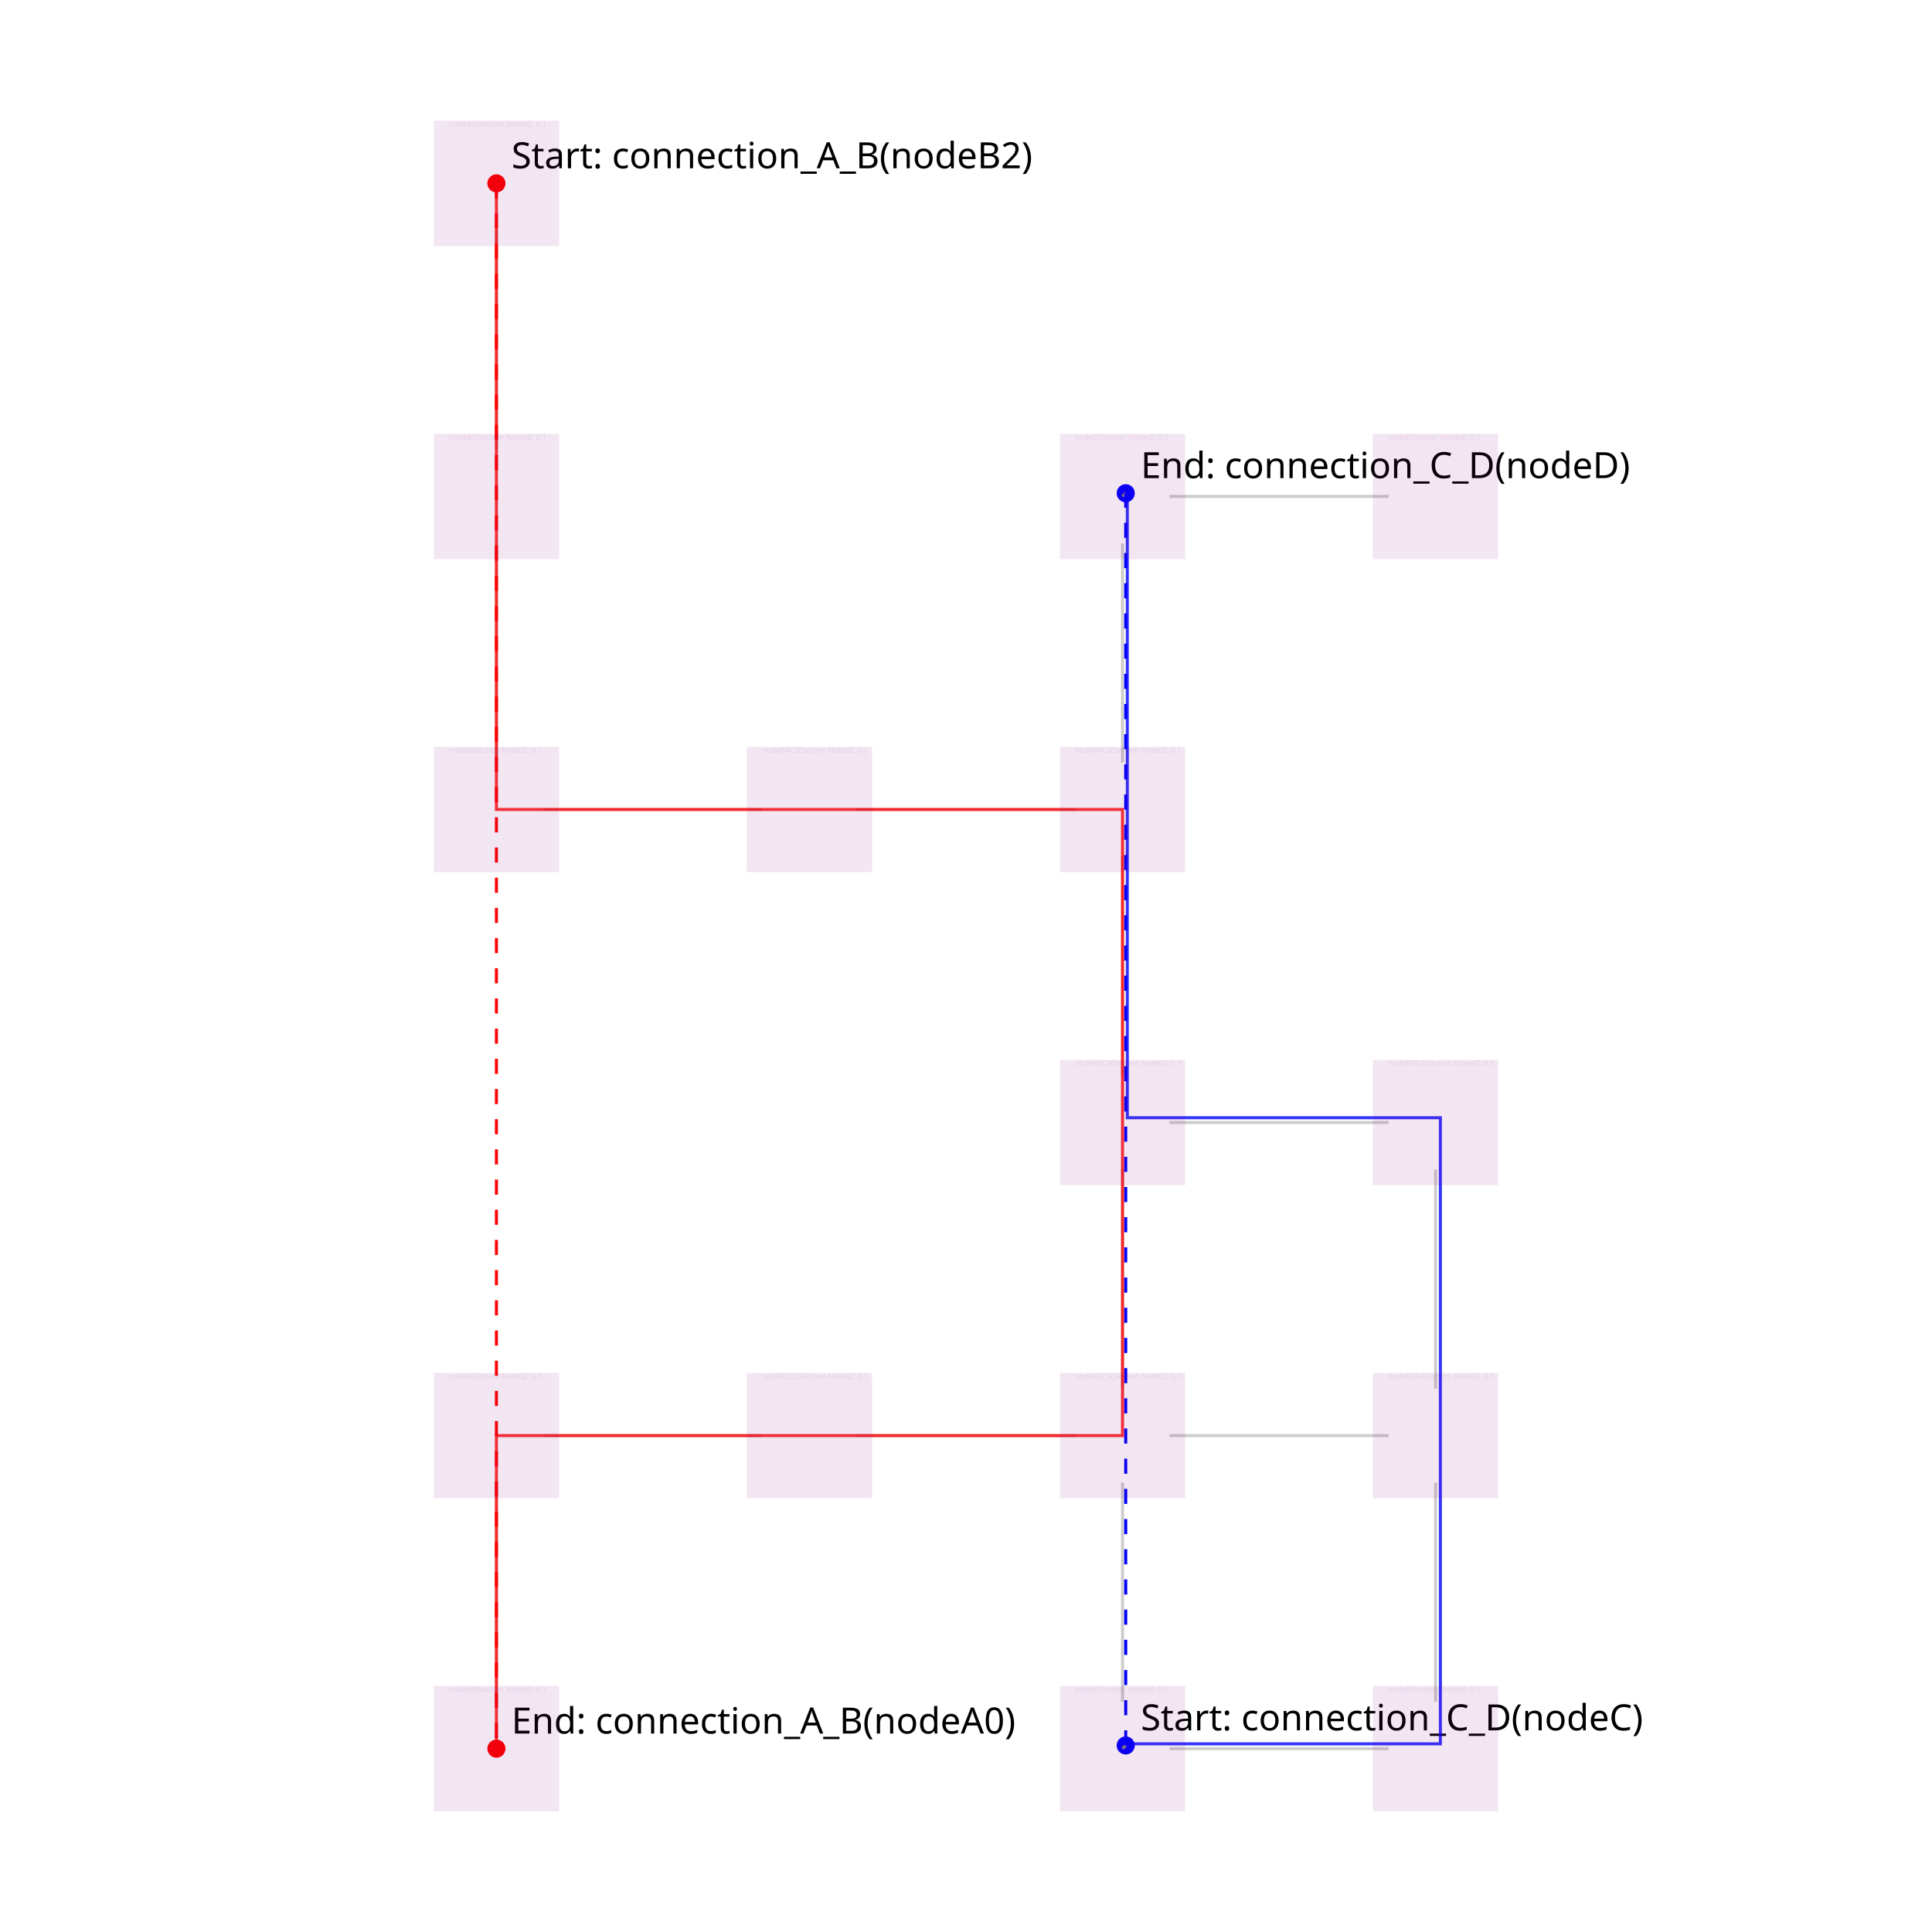
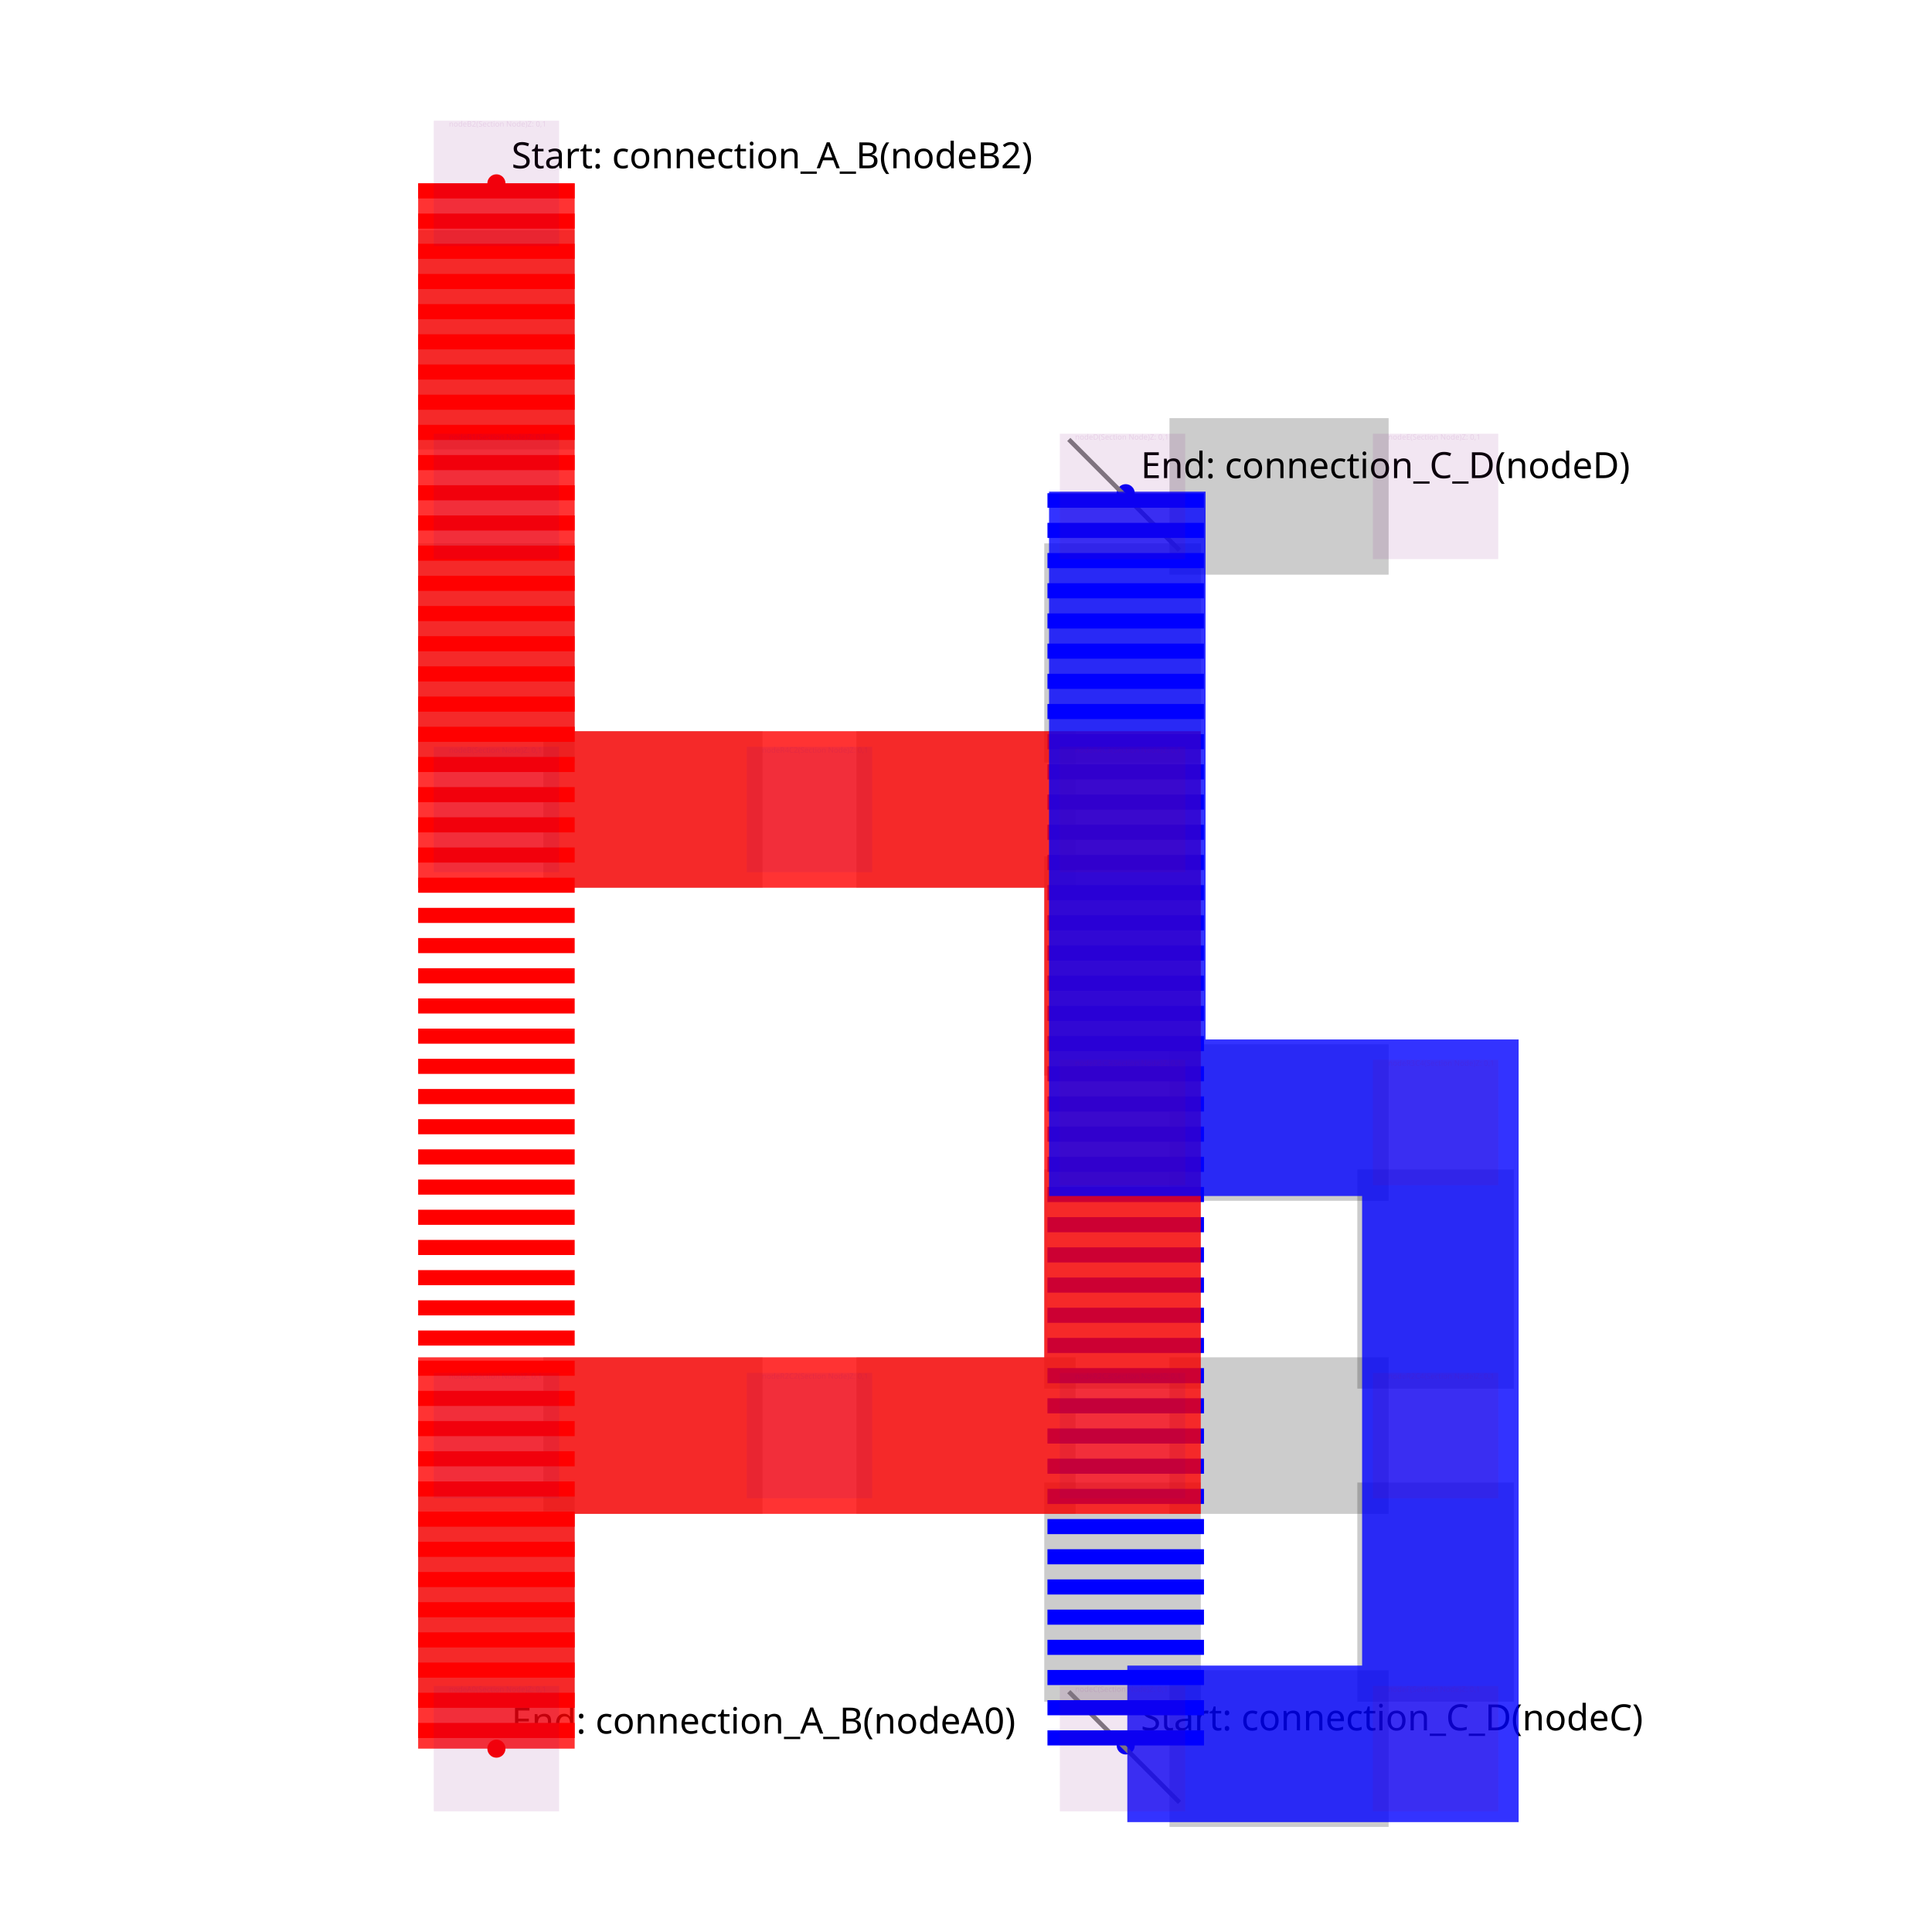
<svg xmlns="http://www.w3.org/2000/svg" width="640" height="640" viewBox="0 0 640 640">
  <g>
    <circle data-type="point" data-label="Start: connection_A_B (nodeB2)" data-x="1" data-y="11" cx="164.444" cy="60.741" r="3" fill="red" />
    <text x="169.444" y="55.741" font-family="sans-serif" font-size="12">Start: connection_A_B
(nodeB2)</text>
  </g>
  <g>
    <circle data-type="point" data-label="End: connection_A_B (nodeA0)" data-x="1" data-y="1" cx="164.444" cy="579.259" r="3" fill="red" />
    <text x="169.444" y="574.259" font-family="sans-serif" font-size="12">End: connection_A_B
(nodeA0)</text>
  </g>
  <g>
    <circle data-type="point" data-label="Start: connection_C_D (nodeC)" data-x="5.0204" data-y="1.0204" cx="372.91" cy="578.201" r="3" fill="blue" />
    <text x="377.91" y="573.201" font-family="sans-serif" font-size="12">Start: connection_C_D
(nodeC)</text>
  </g>
  <g>
    <circle data-type="point" data-label="End: connection_C_D (nodeD)" data-x="5.0204" data-y="9.0204" cx="372.91" cy="163.387" r="3" fill="blue" />
    <text x="377.91" y="158.387" font-family="sans-serif" font-size="12">End: connection_C_D
(nodeD)</text>
  </g>
  <g>
-     <polyline data-points="1,1.3 1,2.7" data-type="line" data-label="" points="164.444,563.704 164.444,491.111" fill="none" stroke="rgba(0, 0, 0, 0.2)" stroke-width="1" />
+     <polyline data-points="1,1.3 1,2.7" data-type="line" data-label="" points="164.444,563.704 164.444,491.111" fill="none" stroke="rgba(0, 0, 0, 0.2)" stroke-width="51.852" />
  </g>
  <g>
-     <polyline data-points="5.3,1 6.7,1" data-type="line" data-label="" points="387.407,579.259 460,579.259" fill="none" stroke="rgba(0, 0, 0, 0.2)" stroke-width="1" />
+     <polyline data-points="5.3,1 6.7,1" data-type="line" data-label="" points="387.407,579.259 460,579.259" fill="none" stroke="rgba(0, 0, 0, 0.2)" stroke-width="51.852" />
  </g>
  <g>
-     <polyline data-points="7,1.3 7,2.7" data-type="line" data-label="" points="475.556,563.704 475.556,491.111" fill="none" stroke="rgba(0, 0, 0, 0.2)" stroke-width="1" />
+     <polyline data-points="7,1.3 7,2.7" data-type="line" data-label="" points="475.556,563.704 475.556,491.111" fill="none" stroke="rgba(0, 0, 0, 0.2)" stroke-width="51.852" />
  </g>
  <g>
-     <polyline data-points="5,1.3 5,2.7" data-type="line" data-label="" points="371.852,563.704 371.852,491.111" fill="none" stroke="rgba(0, 0, 0, 0.2)" stroke-width="1" />
+     <polyline data-points="5,1.3 5,2.7" data-type="line" data-label="" points="371.852,563.704 371.852,491.111" fill="none" stroke="rgba(0, 0, 0, 0.2)" stroke-width="51.852" />
  </g>
  <g>
-     <polyline data-points="1.3,3 2.7,3" data-type="line" data-label="" points="180,475.556 252.593,475.556" fill="none" stroke="rgba(0, 0, 0, 0.2)" stroke-width="1" />
+     <polyline data-points="1.3,3 2.7,3" data-type="line" data-label="" points="180,475.556 252.593,475.556" fill="none" stroke="rgba(0, 0, 0, 0.2)" stroke-width="51.852" />
  </g>
  <g>
-     <polyline data-points="3.3,3 4.7,3" data-type="line" data-label="" points="283.704,475.556 356.296,475.556" fill="none" stroke="rgba(0, 0, 0, 0.2)" stroke-width="1" />
+     <polyline data-points="3.3,3 4.7,3" data-type="line" data-label="" points="283.704,475.556 356.296,475.556" fill="none" stroke="rgba(0, 0, 0, 0.2)" stroke-width="51.852" />
  </g>
  <g>
-     <polyline data-points="5.3,3 6.7,3" data-type="line" data-label="" points="387.407,475.556 460,475.556" fill="none" stroke="rgba(0, 0, 0, 0.2)" stroke-width="1" />
+     <polyline data-points="5.3,3 6.7,3" data-type="line" data-label="" points="387.407,475.556 460,475.556" fill="none" stroke="rgba(0, 0, 0, 0.2)" stroke-width="51.852" />
  </g>
  <g>
-     <polyline data-points="5,3.3 5,4.7" data-type="line" data-label="" points="371.852,460 371.852,387.407" fill="none" stroke="rgba(0, 0, 0, 0.2)" stroke-width="1" />
+     <polyline data-points="5,3.3 5,4.7" data-type="line" data-label="" points="371.852,460 371.852,387.407" fill="none" stroke="rgba(0, 0, 0, 0.2)" stroke-width="51.852" />
  </g>
  <g>
-     <polyline data-points="7,3.3 7,4.7" data-type="line" data-label="" points="475.556,460 475.556,387.407" fill="none" stroke="rgba(0, 0, 0, 0.2)" stroke-width="1" />
+     <polyline data-points="7,3.3 7,4.7" data-type="line" data-label="" points="475.556,460 475.556,387.407" fill="none" stroke="rgba(0, 0, 0, 0.2)" stroke-width="51.852" />
  </g>
  <g>
-     <polyline data-points="5.3,5 6.7,5" data-type="line" data-label="" points="387.407,371.852 460,371.852" fill="none" stroke="rgba(0, 0, 0, 0.2)" stroke-width="1" />
+     <polyline data-points="5.3,5 6.7,5" data-type="line" data-label="" points="387.407,371.852 460,371.852" fill="none" stroke="rgba(0, 0, 0, 0.2)" stroke-width="51.852" />
  </g>
  <g>
-     <polyline data-points="5,5.3 5,6.7" data-type="line" data-label="" points="371.852,356.296 371.852,283.704" fill="none" stroke="rgba(0, 0, 0, 0.2)" stroke-width="1" />
+     <polyline data-points="5,5.3 5,6.7" data-type="line" data-label="" points="371.852,356.296 371.852,283.704" fill="none" stroke="rgba(0, 0, 0, 0.2)" stroke-width="51.852" />
  </g>
  <g>
-     <polyline data-points="1.3,7 2.7,7" data-type="line" data-label="" points="180,268.148 252.593,268.148" fill="none" stroke="rgba(0, 0, 0, 0.2)" stroke-width="1" />
+     <polyline data-points="1.3,7 2.7,7" data-type="line" data-label="" points="180,268.148 252.593,268.148" fill="none" stroke="rgba(0, 0, 0, 0.2)" stroke-width="51.852" />
  </g>
  <g>
-     <polyline data-points="3.3,7 4.7,7" data-type="line" data-label="" points="283.704,268.148 356.296,268.148" fill="none" stroke="rgba(0, 0, 0, 0.2)" stroke-width="1" />
+     <polyline data-points="3.3,7 4.7,7" data-type="line" data-label="" points="283.704,268.148 356.296,268.148" fill="none" stroke="rgba(0, 0, 0, 0.2)" stroke-width="51.852" />
  </g>
  <g>
-     <polyline data-points="5,7.3 5,8.7" data-type="line" data-label="" points="371.852,252.593 371.852,180" fill="none" stroke="rgba(0, 0, 0, 0.2)" stroke-width="1" />
+     <polyline data-points="5,7.3 5,8.7" data-type="line" data-label="" points="371.852,252.593 371.852,180" fill="none" stroke="rgba(0, 0, 0, 0.2)" stroke-width="51.852" />
  </g>
  <g>
-     <polyline data-points="5.3,9 6.7,9" data-type="line" data-label="" points="387.407,164.444 460,164.444" fill="none" stroke="rgba(0, 0, 0, 0.2)" stroke-width="1" />
+     <polyline data-points="5.3,9 6.7,9" data-type="line" data-label="" points="387.407,164.444 460,164.444" fill="none" stroke="rgba(0, 0, 0, 0.2)" stroke-width="51.852" />
  </g>
  <g>
-     <polyline data-points="1,7.3 1,8.7" data-type="line" data-label="" points="164.444,252.593 164.444,180" fill="none" stroke="rgba(0, 0, 0, 0.2)" stroke-width="1" />
+     <polyline data-points="1,7.3 1,8.7" data-type="line" data-label="" points="164.444,252.593 164.444,180" fill="none" stroke="rgba(0, 0, 0, 0.2)" stroke-width="51.852" />
  </g>
  <g>
-     <polyline data-points="1,9.3 1,10.7" data-type="line" data-label="" points="164.444,148.889 164.444,76.296" fill="none" stroke="rgba(0, 0, 0, 0.2)" stroke-width="1" />
+     <polyline data-points="1,9.3 1,10.7" data-type="line" data-label="" points="164.444,148.889 164.444,76.296" fill="none" stroke="rgba(0, 0, 0, 0.2)" stroke-width="51.852" />
  </g>
  <g>
-     <polyline data-points="1,11 1,11" data-type="line" data-label="" points="164.444,60.741 164.444,60.741" fill="none" stroke="gray" stroke-width="1" stroke-dasharray="2 2" />
+     <polyline data-points="1,11 1,11" data-type="line" data-label="" points="164.444,60.741 164.444,60.741" fill="none" stroke="gray" stroke-width="51.852" stroke-dasharray="2 2" />
  </g>
  <g>
-     <polyline data-points="1,1 1,1" data-type="line" data-label="" points="164.444,579.259 164.444,579.259" fill="none" stroke="gray" stroke-width="1" stroke-dasharray="2 2" />
+     <polyline data-points="1,1 1,1" data-type="line" data-label="" points="164.444,579.259 164.444,579.259" fill="none" stroke="gray" stroke-width="51.852" stroke-dasharray="2 2" />
  </g>
  <g>
-     <polyline data-points="1,11 1,1" data-type="line" data-label="" points="164.444,60.741 164.444,579.259" fill="none" stroke="red" stroke-width="1" stroke-dasharray="5 5" />
+     <polyline data-points="1,11 1,1" data-type="line" data-label="" points="164.444,60.741 164.444,579.259" fill="none" stroke="red" stroke-width="51.852" stroke-dasharray="5 5" />
  </g>
  <g>
-     <polyline data-points="5,1 5.0204,1.0204" data-type="line" data-label="" points="371.852,579.259 372.91,578.201" fill="none" stroke="gray" stroke-width="1" stroke-dasharray="2 2" />
+     <polyline data-points="5,1 5.0204,1.0204" data-type="line" data-label="" points="371.852,579.259 372.91,578.201" fill="none" stroke="gray" stroke-width="51.852" stroke-dasharray="2 2" />
  </g>
  <g>
-     <polyline data-points="5,9 5.0204,9.0204" data-type="line" data-label="" points="371.852,164.444 372.91,163.387" fill="none" stroke="gray" stroke-width="1" stroke-dasharray="2 2" />
+     <polyline data-points="5,9 5.0204,9.0204" data-type="line" data-label="" points="371.852,164.444 372.91,163.387" fill="none" stroke="gray" stroke-width="51.852" stroke-dasharray="2 2" />
  </g>
  <g>
-     <polyline data-points="5.0204,1.0204 5.0204,9.0204" data-type="line" data-label="" points="372.91,578.201 372.91,163.387" fill="none" stroke="blue" stroke-width="1" stroke-dasharray="5 5" />
+     <polyline data-points="5.0204,1.0204 5.0204,9.0204" data-type="line" data-label="" points="372.91,578.201 372.91,163.387" fill="none" stroke="blue" stroke-width="51.852" stroke-dasharray="5 5" />
  </g>
  <g>
-     <polyline data-points="1,1 1,3 3,3 5,3 5,5 5,7 3,7 1,7 1,9 1,11" data-type="line" data-label="" points="164.444,579.259 164.444,475.556 268.148,475.556 371.852,475.556 371.852,371.852 371.852,268.148 268.148,268.148 164.444,268.148 164.444,164.444 164.444,60.741" fill="none" stroke="rgba(255,0,0,0.8)" stroke-width="1" />
+     <polyline data-points="1,1 1,3 3,3 5,3 5,5 5,7 3,7 1,7 1,9 1,11" data-type="line" data-label="" points="164.444,579.259 164.444,475.556 268.148,475.556 371.852,475.556 371.852,371.852 371.852,268.148 268.148,268.148 164.444,268.148 164.444,164.444 164.444,60.741" fill="none" stroke="rgba(255,0,0,0.8)" stroke-width="51.852" />
  </g>
  <g>
-     <polyline data-points="5.0306,1.0306 7.0306,1.0306 7.0306,3.0306 7.0306,5.0306 5.0306,5.0306 5.0306,7.0306 5.0306,9.0306" data-type="line" data-label="" points="373.439,577.673 477.142,577.673 477.142,473.969 477.142,370.265 373.439,370.265 373.439,266.561 373.439,162.858" fill="none" stroke="rgba(0,0,255,0.8)" stroke-width="1" />
+     <polyline data-points="5.0306,1.0306 7.0306,1.0306 7.0306,3.0306 7.0306,5.0306 5.0306,5.0306 5.0306,7.0306 5.0306,9.0306" data-type="line" data-label="" points="373.439,577.673 477.142,577.673 477.142,473.969 477.142,370.265 373.439,370.265 373.439,266.561 373.439,162.858" fill="none" stroke="rgba(0,0,255,0.8)" stroke-width="51.852" />
  </g>
  <g>
    <rect data-type="rect" data-label="nodeA0 (Section Node) Z: 0,1" data-x="1" data-y="1" x="143.704" y="558.519" width="41.481" height="41.481" fill="rgba(128, 0, 128, 0.1)" stroke="rgba(128, 0, 128, 0.1)" stroke-width="0.019" />
    <text x="148.704" y="558.519" font-family="sans-serif" dominant-baseline="text-before-edge" font-size="2.489" fill="rgba(128, 0, 128, 0.1)">nodeA0
(Section Node)
Z: 0,1</text>
  </g>
  <g>
    <rect data-type="rect" data-label="nodeA (Section Node) Z: 0,1" data-x="1" data-y="3" x="143.704" y="454.815" width="41.481" height="41.481" fill="rgba(128, 0, 128, 0.1)" stroke="rgba(128, 0, 128, 0.1)" stroke-width="0.019" />
    <text x="148.704" y="454.815" font-family="sans-serif" dominant-baseline="text-before-edge" font-size="2.489" fill="rgba(128, 0, 128, 0.1)">nodeA
(Section Node)
Z: 0,1</text>
  </g>
  <g>
    <rect data-type="rect" data-label="nodeF (Section Node) Z: 0,1" data-x="7" data-y="1" x="454.815" y="558.519" width="41.481" height="41.481" fill="rgba(128, 0, 128, 0.1)" stroke="rgba(128, 0, 128, 0.1)" stroke-width="0.019" />
    <text x="459.815" y="558.519" font-family="sans-serif" dominant-baseline="text-before-edge" font-size="2.489" fill="rgba(128, 0, 128, 0.1)">nodeF
(Section Node)
Z: 0,1</text>
  </g>
  <g>
    <rect data-type="rect" data-label="nodeC (Section Node) Z: 0,1" data-x="5" data-y="1" x="351.111" y="558.519" width="41.481" height="41.481" fill="rgba(128, 0, 128, 0.1)" stroke="rgba(128, 0, 128, 0.1)" stroke-width="0.019" />
    <text x="356.111" y="558.519" font-family="sans-serif" dominant-baseline="text-before-edge" font-size="2.489" fill="rgba(128, 0, 128, 0.1)">nodeC
(Section Node)
Z: 0,1</text>
  </g>
  <g>
    <rect data-type="rect" data-label="nodeR2C2 (Section Node) Z: 0,1" data-x="3" data-y="3" x="247.407" y="454.815" width="41.481" height="41.481" fill="rgba(128, 0, 128, 0.1)" stroke="rgba(128, 0, 128, 0.1)" stroke-width="0.019" />
    <text x="252.407" y="454.815" font-family="sans-serif" dominant-baseline="text-before-edge" font-size="2.489" fill="rgba(128, 0, 128, 0.1)">nodeR2C2
(Section Node)
Z: 0,1</text>
  </g>
  <g>
    <rect data-type="rect" data-label="nodeR2C3 (Section Node) Z: 0,1" data-x="5" data-y="3" x="351.111" y="454.815" width="41.481" height="41.481" fill="rgba(128, 0, 128, 0.1)" stroke="rgba(128, 0, 128, 0.1)" stroke-width="0.019" />
    <text x="356.111" y="454.815" font-family="sans-serif" dominant-baseline="text-before-edge" font-size="2.489" fill="rgba(128, 0, 128, 0.1)">nodeR2C3
(Section Node)
Z: 0,1</text>
  </g>
  <g>
    <rect data-type="rect" data-label="nodeR2C4 (Section Node) Z: 0,1" data-x="7" data-y="3" x="454.815" y="454.815" width="41.481" height="41.481" fill="rgba(128, 0, 128, 0.1)" stroke="rgba(128, 0, 128, 0.1)" stroke-width="0.019" />
    <text x="459.815" y="454.815" font-family="sans-serif" dominant-baseline="text-before-edge" font-size="2.489" fill="rgba(128, 0, 128, 0.1)">nodeR2C4
(Section Node)
Z: 0,1</text>
  </g>
  <g>
    <rect data-type="rect" data-label="nodeR3C3 (Section Node) Z: 0,1" data-x="5" data-y="5" x="351.111" y="351.111" width="41.481" height="41.481" fill="rgba(128, 0, 128, 0.1)" stroke="rgba(128, 0, 128, 0.1)" stroke-width="0.019" />
    <text x="356.111" y="351.111" font-family="sans-serif" dominant-baseline="text-before-edge" font-size="2.489" fill="rgba(128, 0, 128, 0.1)">nodeR3C3
(Section Node)
Z: 0,1</text>
  </g>
  <g>
    <rect data-type="rect" data-label="nodeR3C4 (Section Node) Z: 0,1" data-x="7" data-y="5" x="454.815" y="351.111" width="41.481" height="41.481" fill="rgba(128, 0, 128, 0.1)" stroke="rgba(128, 0, 128, 0.1)" stroke-width="0.019" />
    <text x="459.815" y="351.111" font-family="sans-serif" dominant-baseline="text-before-edge" font-size="2.489" fill="rgba(128, 0, 128, 0.1)">nodeR3C4
(Section Node)
Z: 0,1</text>
  </g>
  <g>
    <rect data-type="rect" data-label="nodeB (Section Node) Z: 0,1" data-x="1" data-y="7" x="143.704" y="247.407" width="41.481" height="41.481" fill="rgba(128, 0, 128, 0.1)" stroke="rgba(128, 0, 128, 0.1)" stroke-width="0.019" />
    <text x="148.704" y="247.407" font-family="sans-serif" dominant-baseline="text-before-edge" font-size="2.489" fill="rgba(128, 0, 128, 0.1)">nodeB
(Section Node)
Z: 0,1</text>
  </g>
  <g>
    <rect data-type="rect" data-label="nodeR4C2 (Section Node) Z: 0,1" data-x="3" data-y="7" x="247.407" y="247.407" width="41.481" height="41.481" fill="rgba(128, 0, 128, 0.1)" stroke="rgba(128, 0, 128, 0.1)" stroke-width="0.019" />
    <text x="252.407" y="247.407" font-family="sans-serif" dominant-baseline="text-before-edge" font-size="2.489" fill="rgba(128, 0, 128, 0.1)">nodeR4C2
(Section Node)
Z: 0,1</text>
  </g>
  <g>
    <rect data-type="rect" data-label="nodeR4C3 (Section Node) Z: 0,1" data-x="5" data-y="7" x="351.111" y="247.407" width="41.481" height="41.481" fill="rgba(128, 0, 128, 0.1)" stroke="rgba(128, 0, 128, 0.1)" stroke-width="0.019" />
    <text x="356.111" y="247.407" font-family="sans-serif" dominant-baseline="text-before-edge" font-size="2.489" fill="rgba(128, 0, 128, 0.1)">nodeR4C3
(Section Node)
Z: 0,1</text>
  </g>
  <g>
    <rect data-type="rect" data-label="nodeD (Section Node) Z: 0,1" data-x="5" data-y="9" x="351.111" y="143.704" width="41.481" height="41.481" fill="rgba(128, 0, 128, 0.1)" stroke="rgba(128, 0, 128, 0.1)" stroke-width="0.019" />
    <text x="356.111" y="143.704" font-family="sans-serif" dominant-baseline="text-before-edge" font-size="2.489" fill="rgba(128, 0, 128, 0.1)">nodeD
(Section Node)
Z: 0,1</text>
  </g>
  <g>
    <rect data-type="rect" data-label="nodeB1 (Section Node) Z: 0,1" data-x="1" data-y="9" x="143.704" y="143.704" width="41.481" height="41.481" fill="rgba(128, 0, 128, 0.1)" stroke="rgba(128, 0, 128, 0.1)" stroke-width="0.019" />
    <text x="148.704" y="143.704" font-family="sans-serif" dominant-baseline="text-before-edge" font-size="2.489" fill="rgba(128, 0, 128, 0.1)">nodeB1
(Section Node)
Z: 0,1</text>
  </g>
  <g>
    <rect data-type="rect" data-label="nodeB2 (Section Node) Z: 0,1" data-x="1" data-y="11" x="143.704" y="40" width="41.481" height="41.481" fill="rgba(128, 0, 128, 0.1)" stroke="rgba(128, 0, 128, 0.1)" stroke-width="0.019" />
    <text x="148.704" y="40" font-family="sans-serif" dominant-baseline="text-before-edge" font-size="2.489" fill="rgba(128, 0, 128, 0.1)">nodeB2
(Section Node)
Z: 0,1</text>
  </g>
  <g>
    <rect data-type="rect" data-label="nodeE (Section Node) Z: 0,1" data-x="7" data-y="9" x="454.815" y="143.704" width="41.481" height="41.481" fill="rgba(128, 0, 128, 0.1)" stroke="rgba(128, 0, 128, 0.1)" stroke-width="0.019" />
    <text x="459.815" y="143.704" font-family="sans-serif" dominant-baseline="text-before-edge" font-size="2.489" fill="rgba(128, 0, 128, 0.1)">nodeE
(Section Node)
Z: 0,1</text>
  </g>
  <g id="crosshair" style="display: none">
    <line id="crosshair-h" y1="0" y2="640" stroke="#666" stroke-width="0.5" />
    <line id="crosshair-v" x1="0" x2="640" stroke="#666" stroke-width="0.5" />
    <text id="coordinates" font-family="monospace" font-size="12" fill="#666" />
  </g>
</svg>
